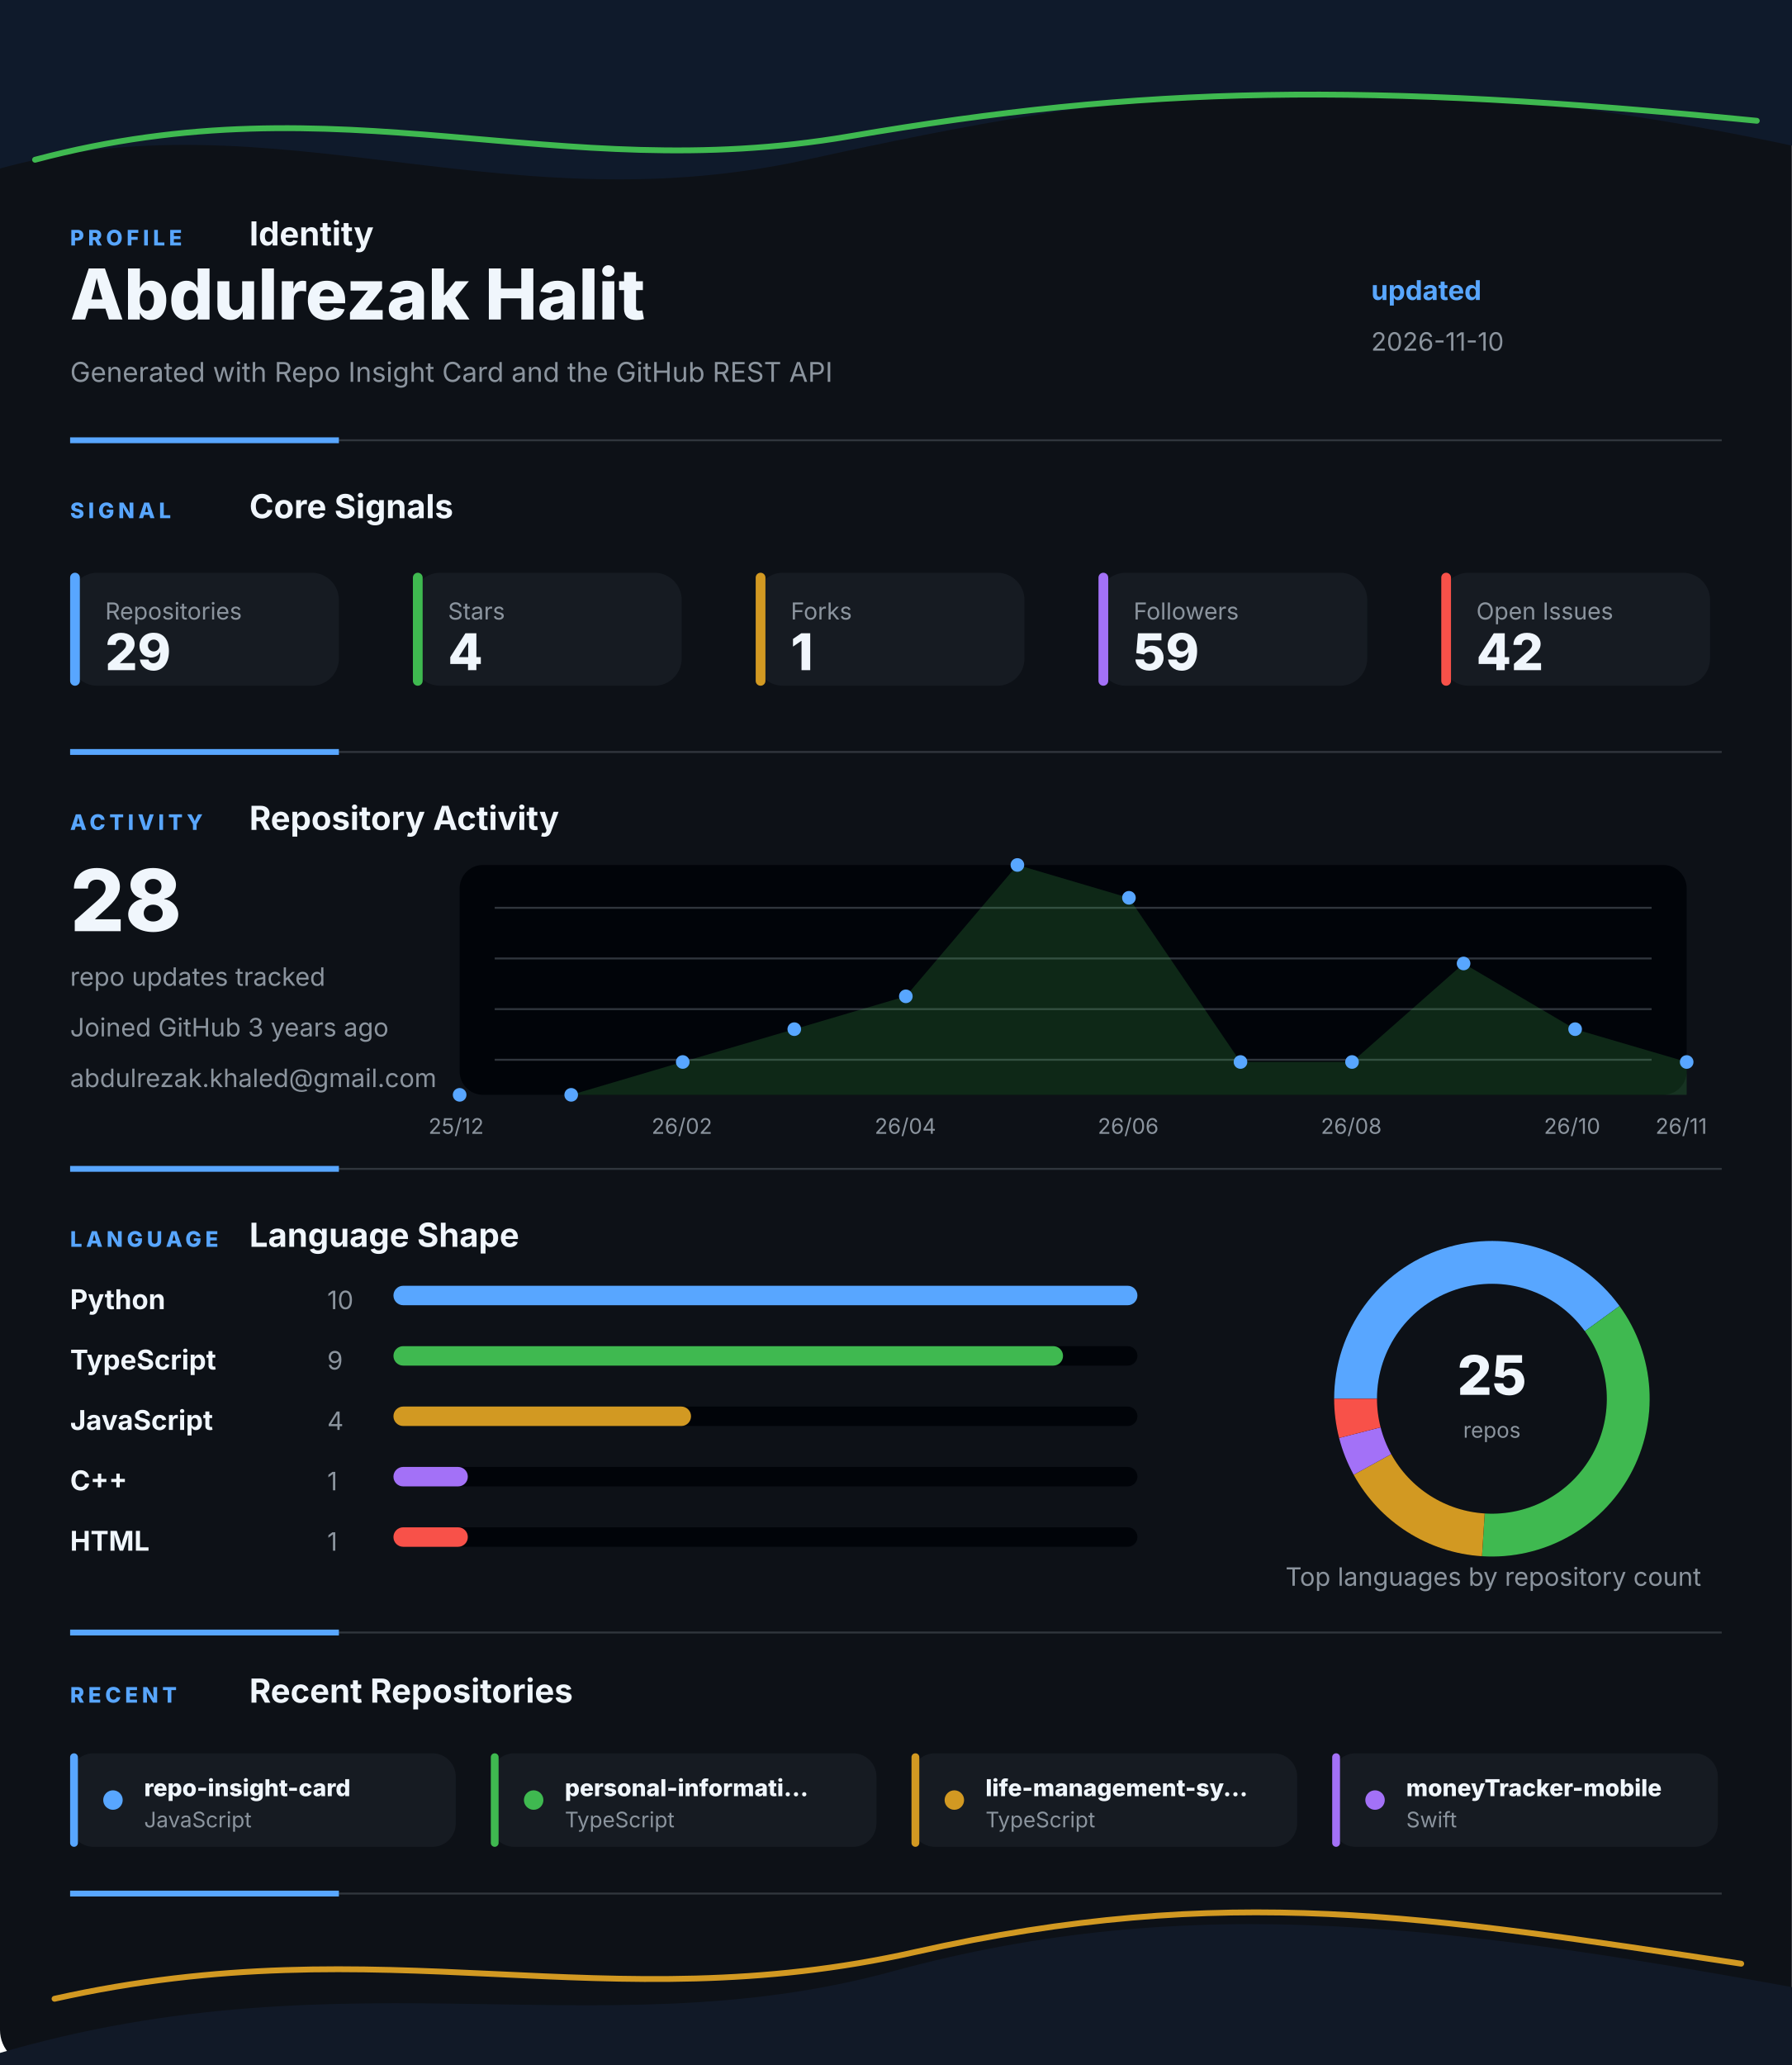
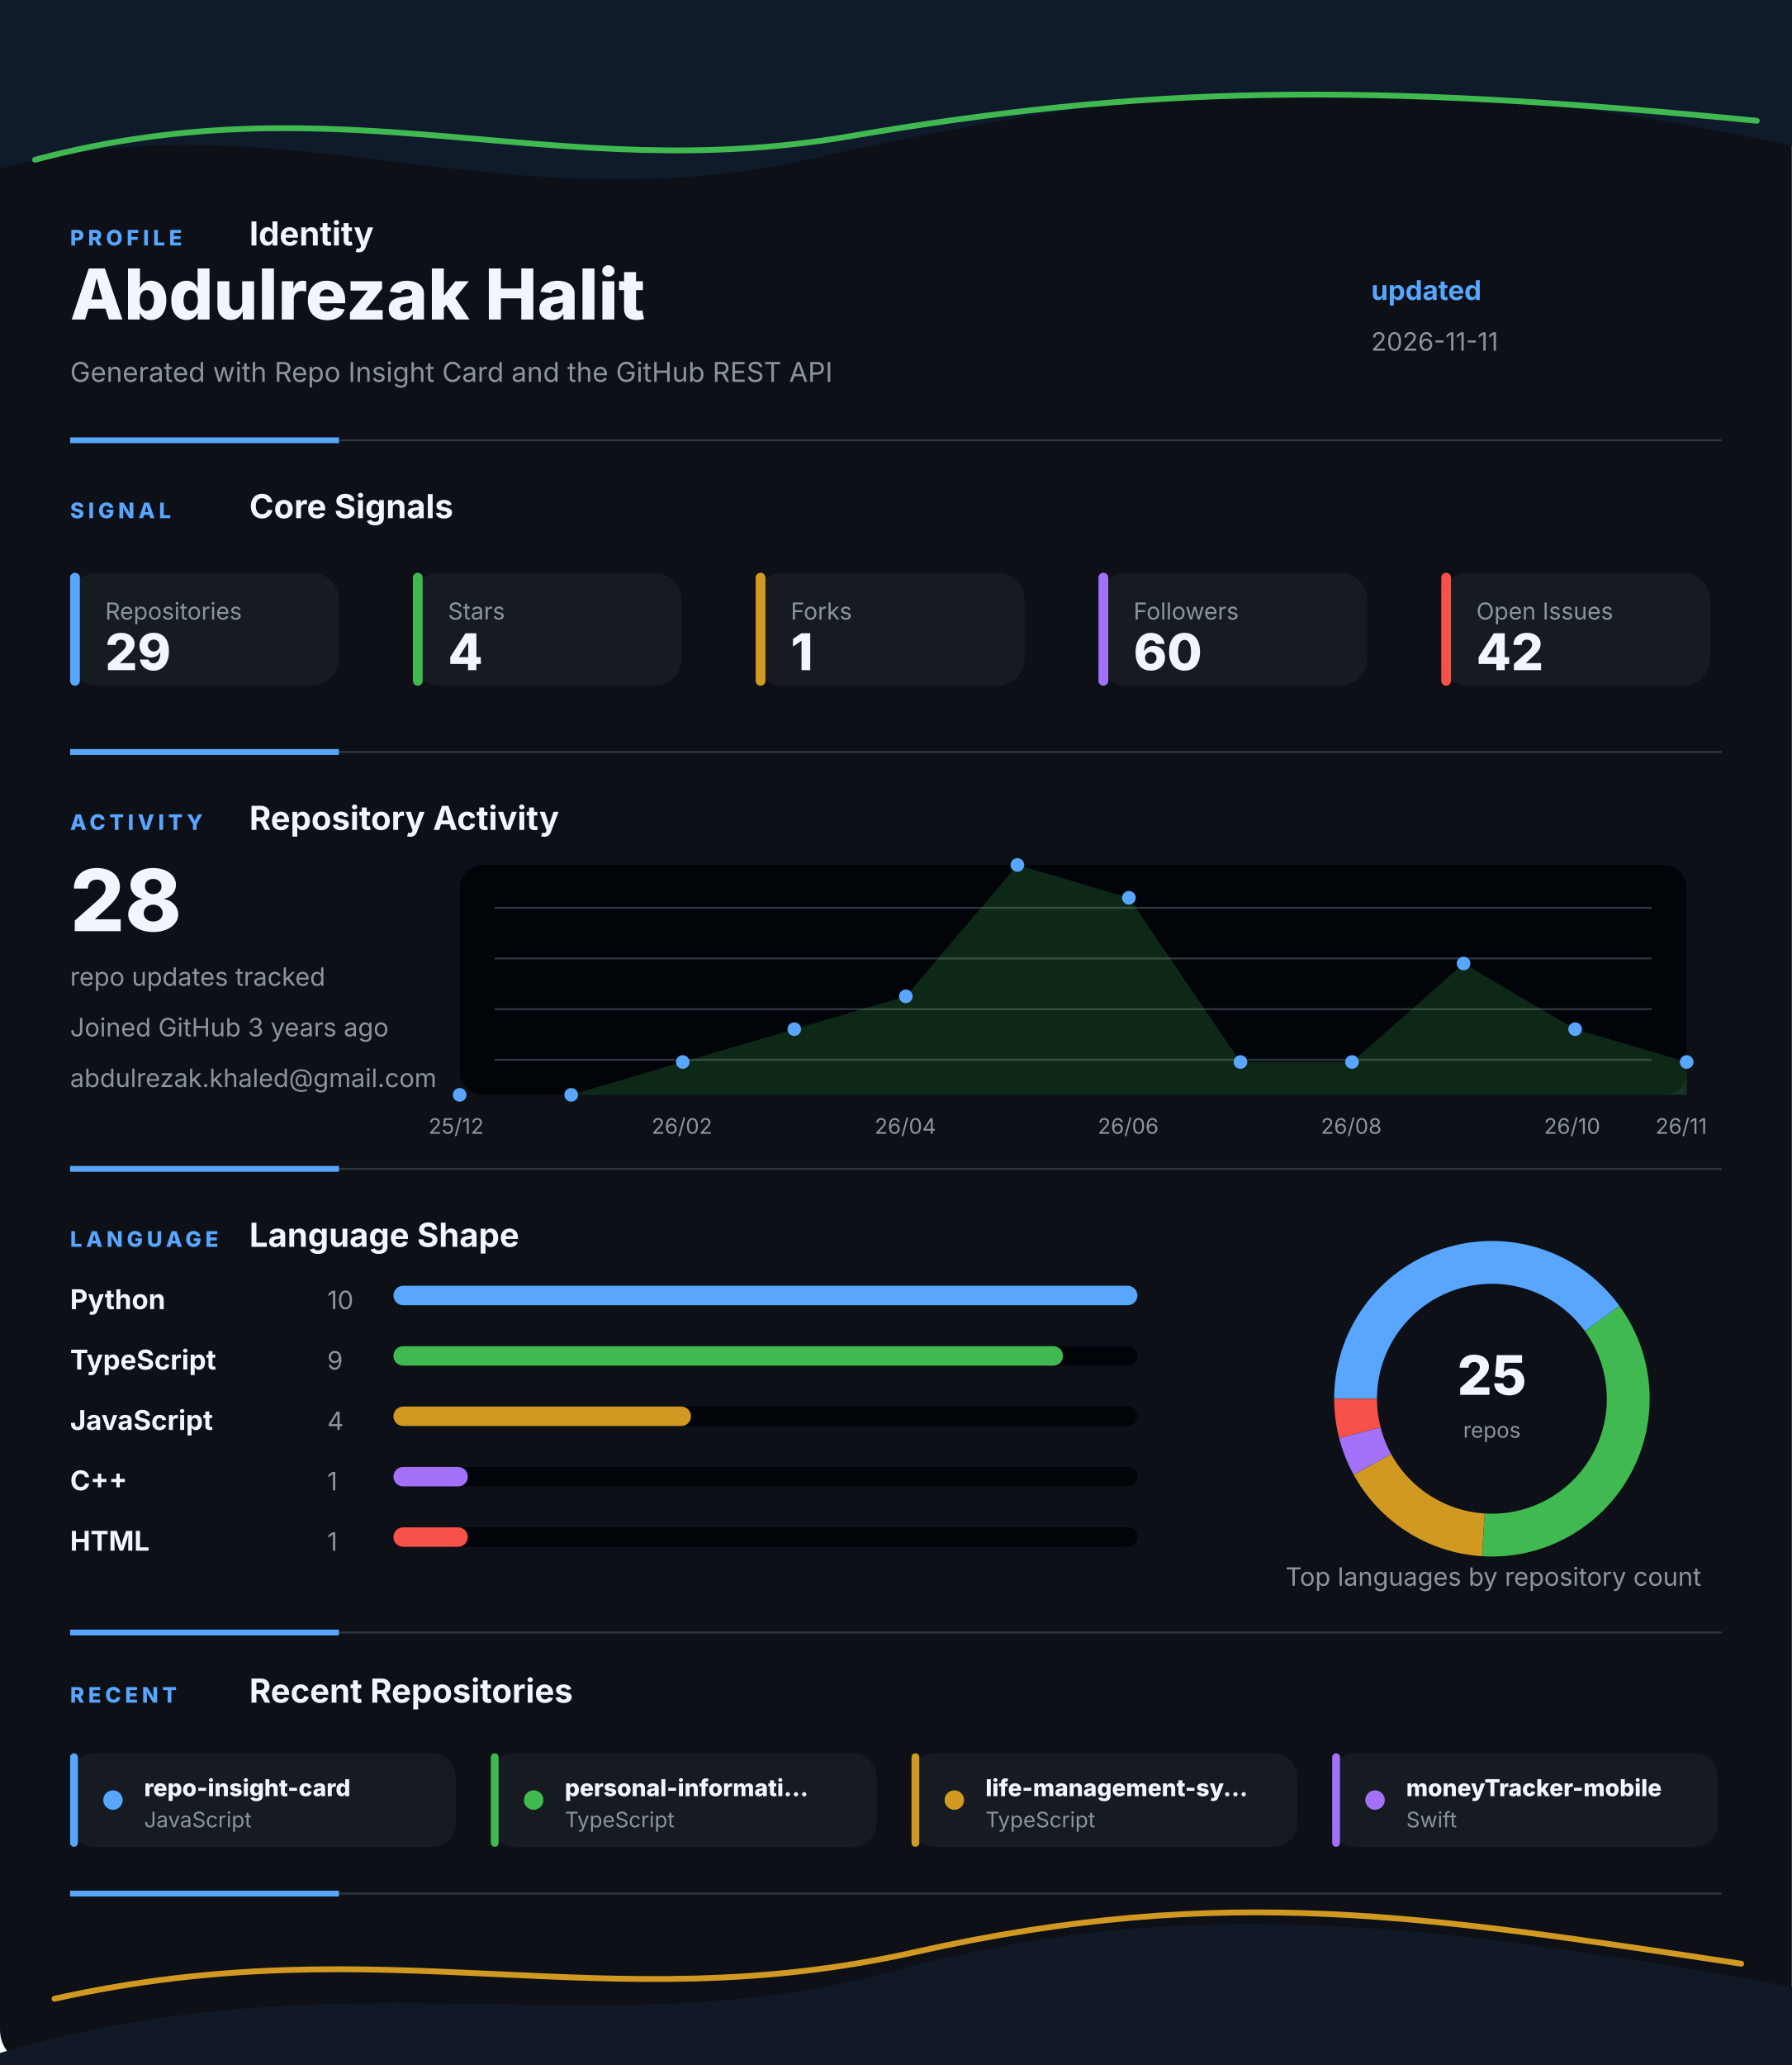
<svg xmlns="http://www.w3.org/2000/svg" width="920" height="1060" viewBox="0 0 920 1060" fill="none" role="img" aria-labelledby="title desc">
  <style>
    .gesture-top {
      animation: driftTop 8s ease-in-out infinite alternate;
      transform-origin: 50% 0%;
    }
    .gesture-bottom {
      animation: driftBottom 9s ease-in-out infinite alternate;
      transform-origin: 50% 100%;
    }
    .gesture-glow {
      animation: breathe 5s ease-in-out infinite alternate;
    }
    .section {
      animation: settle 700ms ease both;
    }
    .section-profile { animation-delay: 80ms; }
    .section-signal { animation-delay: 180ms; }
    .section-activity { animation-delay: 280ms; }
    .section-language { animation-delay: 380ms; }
    .section-recent { animation-delay: 480ms; }
    .metric-tile {
      animation: tileLift 4s ease-in-out infinite alternate;
      transform-box: fill-box;
      transform-origin: center;
    }
    .chart-line {
      stroke-dasharray: 1200;
      stroke-dashoffset: 1200;
      animation: drawLine 1.4s ease 500ms forwards;
    }
    .chart-dot {
      animation: pulseDot 2.6s ease-in-out infinite;
      transform-box: fill-box;
      transform-origin: center;
    }
    .bar-fill {
      animation: barBreathe 3.2s ease-in-out infinite alternate;
      transform-box: fill-box;
      transform-origin: left center;
    }
    .donut-slice {
      animation: ringGlow 3.8s ease-in-out infinite alternate;
    }
    @keyframes driftTop {
      from { transform: translateX(-8px) translateY(0); opacity: 0.86; }
      to { transform: translateX(8px) translateY(10px); opacity: 1; }
    }
    @keyframes driftBottom {
      from { transform: translateX(8px) translateY(4px); opacity: 0.82; }
      to { transform: translateX(-10px) translateY(-8px); opacity: 1; }
    }
    @keyframes breathe {
      from { opacity: 0.18; }
      to { opacity: 0.46; }
    }
    @keyframes settle {
      from { opacity: 0; transform: translateY(12px); }
      to { opacity: 1; transform: translateY(0); }
    }
    @keyframes tileLift {
      from { transform: translateY(0); }
      to { transform: translateY(-3px); }
    }
    @keyframes drawLine {
      to { stroke-dashoffset: 0; }
    }
    @keyframes pulseDot {
      0%, 100% { transform: scale(1); opacity: 0.86; }
      50% { transform: scale(1.45); opacity: 1; }
    }
    @keyframes barBreathe {
      from { opacity: 0.78; }
      to { opacity: 1; }
    }
    @keyframes ringGlow {
      from { opacity: 0.74; }
      to { opacity: 1; }
    }
  </style>
  <rect width="920" height="1060" rx="18" fill="#0D1117" />
  <g class="gesture-top" aria-hidden="true">
    <path d="M -18 92 C 130 42, 250 118, 414 82 S 706 26, 944 80 V 0 H -18 Z" fill="#0F1A2B" />
    <path class="gesture-glow" d="M 18 82 C 176 40, 284 96, 436 70 S 700 42, 902 62" stroke="#3FB950" stroke-width="3" stroke-linecap="round" />
  </g>
  <g class="section section-profile">
    <g>
      <text x="36" y="126" fill="#58A6FF" font-family="Inter, Segoe UI, Arial, sans-serif" font-size="11" font-weight="800" letter-spacing="2">PROFILE</text>
      <text x="128" y="126" fill="#F0F6FC" font-family="Inter, Segoe UI, Arial, sans-serif" font-size="17" font-weight="700">Identity</text>
    </g>
    <text x="36" y="164" fill="#F0F6FC" font-family="Inter, Segoe UI, Arial, sans-serif" font-size="36" font-weight="800">Abdulrezak Halit</text>
    <text x="36" y="196" fill="#8B949E" font-family="Inter, Segoe UI, Arial, sans-serif" font-size="14">Generated with Repo Insight Card and the GitHub REST API</text>
    <text x="704" y="154" fill="#58A6FF" font-family="Inter, Segoe UI, Arial, sans-serif" font-size="14" font-weight="700">updated</text>
-     <text x="704" y="180" fill="#8B949E" font-family="Inter, Segoe UI, Arial, sans-serif" font-size="13">2026-11-10</text>
+     <text x="704" y="180" fill="#8B949E" font-family="Inter, Segoe UI, Arial, sans-serif" font-size="13">2026-11-11</text>
    <g>
      <line x1="36" y1="226" x2="884" y2="226" stroke="#30363D" stroke-width="1" />
      <line x1="36" y1="226" x2="174" y2="226" stroke="#58A6FF" stroke-width="3" />
    </g>
  </g>
  <g class="section section-signal">
    <g>
      <text x="36" y="266" fill="#58A6FF" font-family="Inter, Segoe UI, Arial, sans-serif" font-size="11" font-weight="800" letter-spacing="2">SIGNAL</text>
      <text x="128" y="266" fill="#F0F6FC" font-family="Inter, Segoe UI, Arial, sans-serif" font-size="17" font-weight="700">Core Signals</text>
    </g>
    <g class="metric-tile">
      <rect x="36" y="294" width="138" height="58" rx="14" fill="#161B22" />
      <rect x="36" y="294" width="5" height="58" rx="2.5" fill="#58A6FF" />
      <text x="54" y="318" fill="#8B949E" font-family="Inter, Segoe UI, Arial, sans-serif" font-size="12">Repositories</text>
      <text x="54" y="344" fill="#F0F6FC" font-family="Inter, Segoe UI, Arial, sans-serif" font-size="26" font-weight="800">29</text>
    </g>
    <g class="metric-tile">
      <rect x="212" y="294" width="138" height="58" rx="14" fill="#161B22" />
      <rect x="212" y="294" width="5" height="58" rx="2.5" fill="#3FB950" />
      <text x="230" y="318" fill="#8B949E" font-family="Inter, Segoe UI, Arial, sans-serif" font-size="12">Stars</text>
      <text x="230" y="344" fill="#F0F6FC" font-family="Inter, Segoe UI, Arial, sans-serif" font-size="26" font-weight="800">4</text>
    </g>
    <g class="metric-tile">
      <rect x="388" y="294" width="138" height="58" rx="14" fill="#161B22" />
      <rect x="388" y="294" width="5" height="58" rx="2.5" fill="#D29922" />
      <text x="406" y="318" fill="#8B949E" font-family="Inter, Segoe UI, Arial, sans-serif" font-size="12">Forks</text>
      <text x="406" y="344" fill="#F0F6FC" font-family="Inter, Segoe UI, Arial, sans-serif" font-size="26" font-weight="800">1</text>
    </g>
    <g class="metric-tile">
      <rect x="564" y="294" width="138" height="58" rx="14" fill="#161B22" />
      <rect x="564" y="294" width="5" height="58" rx="2.5" fill="#A371F7" />
      <text x="582" y="318" fill="#8B949E" font-family="Inter, Segoe UI, Arial, sans-serif" font-size="12">Followers</text>
-       <text x="582" y="344" fill="#F0F6FC" font-family="Inter, Segoe UI, Arial, sans-serif" font-size="26" font-weight="800">59</text>
+       <text x="582" y="344" fill="#F0F6FC" font-family="Inter, Segoe UI, Arial, sans-serif" font-size="26" font-weight="800">60</text>
    </g>
    <g class="metric-tile">
      <rect x="740" y="294" width="138" height="58" rx="14" fill="#161B22" />
      <rect x="740" y="294" width="5" height="58" rx="2.5" fill="#F85149" />
      <text x="758" y="318" fill="#8B949E" font-family="Inter, Segoe UI, Arial, sans-serif" font-size="12">Open Issues</text>
      <text x="758" y="344" fill="#F0F6FC" font-family="Inter, Segoe UI, Arial, sans-serif" font-size="26" font-weight="800">42</text>
    </g>
    <g>
      <line x1="36" y1="386" x2="884" y2="386" stroke="#30363D" stroke-width="1" />
      <line x1="36" y1="386" x2="174" y2="386" stroke="#58A6FF" stroke-width="3" />
    </g>
  </g>
  <g class="section section-activity">
    <g>
      <text x="36" y="426" fill="#58A6FF" font-family="Inter, Segoe UI, Arial, sans-serif" font-size="11" font-weight="800" letter-spacing="2">ACTIVITY</text>
      <text x="128" y="426" fill="#F0F6FC" font-family="Inter, Segoe UI, Arial, sans-serif" font-size="17" font-weight="700">Repository Activity</text>
    </g>
    <g>
      <rect x="236" y="444" width="630" height="118" rx="12" fill="#010409" />
      <line x1="254" y1="466" x2="848" y2="466" stroke="#30363D" stroke-width="1" />
      <line x1="254" y1="492" x2="848" y2="492" stroke="#30363D" stroke-width="1" />
      <line x1="254" y1="518" x2="848" y2="518" stroke="#30363D" stroke-width="1" />
      <line x1="254" y1="544" x2="848" y2="544" stroke="#30363D" stroke-width="1" />
      <polygon points="236,562 236.0,562.0 293.3,562.0 350.5,545.1 407.8,528.3 465.1,511.4 522.4,444.0 579.6,460.9 636.9,545.1 694.2,545.1 751.5,494.6 808.7,528.3 866.0,545.1 866,562" fill="#3FB950" opacity="0.2" />
      <polyline class="chart-line" points="236.0,562.0 293.3,562.0 350.5,545.1 407.8,528.3 465.1,511.4 522.4,444.0 579.6,460.9 636.9,545.1 694.2,545.1 751.5,494.6 808.7,528.3 866.0,545.1" fill="none" stroke="#3FB950" stroke-width="4" stroke-linecap="round" stroke-linejoin="round" />
      <circle class="chart-dot" style="animation-delay: 0ms" cx="236" cy="562" r="3.5" fill="#58A6FF" />
      <circle class="chart-dot" style="animation-delay: 90ms" cx="293.273" cy="562" r="3.5" fill="#58A6FF" />
      <circle class="chart-dot" style="animation-delay: 180ms" cx="350.545" cy="545.143" r="3.5" fill="#58A6FF" />
      <circle class="chart-dot" style="animation-delay: 270ms" cx="407.818" cy="528.286" r="3.5" fill="#58A6FF" />
      <circle class="chart-dot" style="animation-delay: 360ms" cx="465.091" cy="511.429" r="3.5" fill="#58A6FF" />
      <circle class="chart-dot" style="animation-delay: 450ms" cx="522.364" cy="444" r="3.5" fill="#58A6FF" />
      <circle class="chart-dot" style="animation-delay: 540ms" cx="579.636" cy="460.857" r="3.5" fill="#58A6FF" />
      <circle class="chart-dot" style="animation-delay: 630ms" cx="636.909" cy="545.143" r="3.5" fill="#58A6FF" />
      <circle class="chart-dot" style="animation-delay: 720ms" cx="694.182" cy="545.143" r="3.5" fill="#58A6FF" />
      <circle class="chart-dot" style="animation-delay: 810ms" cx="751.455" cy="494.571" r="3.5" fill="#58A6FF" />
      <circle class="chart-dot" style="animation-delay: 900ms" cx="808.727" cy="528.286" r="3.5" fill="#58A6FF" />
      <circle class="chart-dot" style="animation-delay: 990ms" cx="866" cy="545.143" r="3.5" fill="#58A6FF" />
      <text x="220" y="582" fill="#8B949E" font-family="Inter, Segoe UI, Arial, sans-serif" font-size="11">25/12</text>
      <text x="334.545" y="582" fill="#8B949E" font-family="Inter, Segoe UI, Arial, sans-serif" font-size="11">26/02</text>
      <text x="449.091" y="582" fill="#8B949E" font-family="Inter, Segoe UI, Arial, sans-serif" font-size="11">26/04</text>
      <text x="563.636" y="582" fill="#8B949E" font-family="Inter, Segoe UI, Arial, sans-serif" font-size="11">26/06</text>
      <text x="678.182" y="582" fill="#8B949E" font-family="Inter, Segoe UI, Arial, sans-serif" font-size="11">26/08</text>
      <text x="792.727" y="582" fill="#8B949E" font-family="Inter, Segoe UI, Arial, sans-serif" font-size="11">26/10</text>
      <text x="850" y="582" fill="#8B949E" font-family="Inter, Segoe UI, Arial, sans-serif" font-size="11">26/11</text>
    </g>
    <text x="36" y="478" fill="#F0F6FC" font-family="Inter, Segoe UI, Arial, sans-serif" font-size="44" font-weight="800">28</text>
    <text x="36" y="506" fill="#8B949E" font-family="Inter, Segoe UI, Arial, sans-serif" font-size="13">repo updates tracked</text>
    <text x="36" y="532" fill="#8B949E" font-family="Inter, Segoe UI, Arial, sans-serif" font-size="13">Joined GitHub 3 years ago</text>
    <text x="36" y="558" fill="#8B949E" font-family="Inter, Segoe UI, Arial, sans-serif" font-size="13">abdulrezak.khaled@gmail.com</text>
    <g>
      <line x1="36" y1="600" x2="884" y2="600" stroke="#30363D" stroke-width="1" />
      <line x1="36" y1="600" x2="174" y2="600" stroke="#58A6FF" stroke-width="3" />
    </g>
  </g>
  <g class="section section-language">
    <g>
      <text x="36" y="640" fill="#58A6FF" font-family="Inter, Segoe UI, Arial, sans-serif" font-size="11" font-weight="800" letter-spacing="2">LANGUAGE</text>
      <text x="128" y="640" fill="#F0F6FC" font-family="Inter, Segoe UI, Arial, sans-serif" font-size="17" font-weight="700">Language Shape</text>
    </g>
    <g>
      <g>
        <text x="36" y="672" fill="#F0F6FC" font-family="Inter, Segoe UI, Arial, sans-serif" font-size="14" font-weight="700">Python</text>
        <text x="168" y="672" fill="#8B949E" font-family="Inter, Segoe UI, Arial, sans-serif" font-size="13">10</text>
        <rect x="202" y="660" width="382" height="10" rx="5" fill="#010409" />
        <rect class="bar-fill" x="202" y="660" width="382" height="10" rx="5" fill="#58A6FF" />
      </g>
      <g>
        <text x="36" y="703" fill="#F0F6FC" font-family="Inter, Segoe UI, Arial, sans-serif" font-size="14" font-weight="700">TypeScript</text>
        <text x="168" y="703" fill="#8B949E" font-family="Inter, Segoe UI, Arial, sans-serif" font-size="13">9</text>
        <rect x="202" y="691" width="382" height="10" rx="5" fill="#010409" />
        <rect class="bar-fill" x="202" y="691" width="343.8" height="10" rx="5" fill="#3FB950" />
      </g>
      <g>
        <text x="36" y="734" fill="#F0F6FC" font-family="Inter, Segoe UI, Arial, sans-serif" font-size="14" font-weight="700">JavaScript</text>
        <text x="168" y="734" fill="#8B949E" font-family="Inter, Segoe UI, Arial, sans-serif" font-size="13">4</text>
        <rect x="202" y="722" width="382" height="10" rx="5" fill="#010409" />
        <rect class="bar-fill" x="202" y="722" width="152.8" height="10" rx="5" fill="#D29922" />
      </g>
      <g>
        <text x="36" y="765" fill="#F0F6FC" font-family="Inter, Segoe UI, Arial, sans-serif" font-size="14" font-weight="700">C++</text>
        <text x="168" y="765" fill="#8B949E" font-family="Inter, Segoe UI, Arial, sans-serif" font-size="13">1</text>
        <rect x="202" y="753" width="382" height="10" rx="5" fill="#010409" />
        <rect class="bar-fill" x="202" y="753" width="38.2" height="10" rx="5" fill="#A371F7" />
      </g>
      <g>
        <text x="36" y="796" fill="#F0F6FC" font-family="Inter, Segoe UI, Arial, sans-serif" font-size="14" font-weight="700">HTML</text>
        <text x="168" y="796" fill="#8B949E" font-family="Inter, Segoe UI, Arial, sans-serif" font-size="13">1</text>
        <rect x="202" y="784" width="382" height="10" rx="5" fill="#010409" />
        <rect class="bar-fill" x="202" y="784" width="38.2" height="10" rx="5" fill="#F85149" />
      </g>
    </g>
    <g>
      <circle cx="766" cy="718" r="70" fill="none" stroke="#010409" stroke-width="22" />
      <path class="donut-slice" d="M 822.631 676.855 A 70 70 0 0 0 696 718" fill="none" stroke="#58A6FF" stroke-width="22" stroke-linecap="butt" />
      <path class="donut-slice" d="M 761.605 787.862 A 70 70 0 0 0 822.631 676.855" fill="none" stroke="#3FB950" stroke-width="22" stroke-linecap="butt" />
      <path class="donut-slice" d="M 704.659 751.723 A 70 70 0 0 0 761.605 787.862" fill="none" stroke="#D29922" stroke-width="22" stroke-linecap="butt" />
      <path class="donut-slice" d="M 698.199 735.408 A 70 70 0 0 0 704.659 751.723" fill="none" stroke="#A371F7" stroke-width="22" stroke-linecap="butt" />
      <path class="donut-slice" d="M 696 718 A 70 70 0 0 0 698.199 735.408" fill="none" stroke="#F85149" stroke-width="22" stroke-linecap="butt" />
      <circle cx="766" cy="718" r="56" fill="#0D1117" />
      <text x="766" y="716" text-anchor="middle" fill="#F0F6FC" font-family="Inter, Segoe UI, Arial, sans-serif" font-size="28" font-weight="800">25</text>
      <text x="766" y="738" text-anchor="middle" fill="#8B949E" font-family="Inter, Segoe UI, Arial, sans-serif" font-size="11">repos</text>
    </g>
    <text x="660" y="814" fill="#8B949E" font-family="Inter, Segoe UI, Arial, sans-serif" font-size="13">Top languages by repository count</text>
    <g>
      <line x1="36" y1="838" x2="884" y2="838" stroke="#30363D" stroke-width="1" />
      <line x1="36" y1="838" x2="174" y2="838" stroke="#58A6FF" stroke-width="3" />
    </g>
  </g>
  <g class="section section-recent">
    <g>
      <text x="36" y="874" fill="#58A6FF" font-family="Inter, Segoe UI, Arial, sans-serif" font-size="11" font-weight="800" letter-spacing="2">RECENT</text>
      <text x="128" y="874" fill="#F0F6FC" font-family="Inter, Segoe UI, Arial, sans-serif" font-size="17" font-weight="700">Recent Repositories</text>
    </g>
    <g>
      <g class="metric-tile">
        <rect x="36" y="900" width="198" height="48" rx="12" fill="#161B22" />
        <rect x="36" y="900" width="4" height="48" rx="2" fill="#58A6FF" />
        <circle cx="58" cy="924" r="5" fill="#58A6FF" />
        <text x="74" y="922" fill="#F0F6FC" font-family="Inter, Segoe UI, Arial, sans-serif" font-size="12" font-weight="800">repo-insight-card</text>
        <text x="74" y="938" fill="#8B949E" font-family="Inter, Segoe UI, Arial, sans-serif" font-size="11">JavaScript</text>
      </g>
      <g class="metric-tile">
        <rect x="252" y="900" width="198" height="48" rx="12" fill="#161B22" />
        <rect x="252" y="900" width="4" height="48" rx="2" fill="#3FB950" />
        <circle cx="274" cy="924" r="5" fill="#3FB950" />
        <text x="290" y="922" fill="#F0F6FC" font-family="Inter, Segoe UI, Arial, sans-serif" font-size="12" font-weight="800">personal-informati...</text>
        <text x="290" y="938" fill="#8B949E" font-family="Inter, Segoe UI, Arial, sans-serif" font-size="11">TypeScript</text>
      </g>
      <g class="metric-tile">
        <rect x="468" y="900" width="198" height="48" rx="12" fill="#161B22" />
        <rect x="468" y="900" width="4" height="48" rx="2" fill="#D29922" />
        <circle cx="490" cy="924" r="5" fill="#D29922" />
        <text x="506" y="922" fill="#F0F6FC" font-family="Inter, Segoe UI, Arial, sans-serif" font-size="12" font-weight="800">life-management-sy...</text>
        <text x="506" y="938" fill="#8B949E" font-family="Inter, Segoe UI, Arial, sans-serif" font-size="11">TypeScript</text>
      </g>
      <g class="metric-tile">
        <rect x="684" y="900" width="198" height="48" rx="12" fill="#161B22" />
        <rect x="684" y="900" width="4" height="48" rx="2" fill="#A371F7" />
        <circle cx="706" cy="924" r="5" fill="#A371F7" />
        <text x="722" y="922" fill="#F0F6FC" font-family="Inter, Segoe UI, Arial, sans-serif" font-size="12" font-weight="800">moneyTracker-mobile</text>
        <text x="722" y="938" fill="#8B949E" font-family="Inter, Segoe UI, Arial, sans-serif" font-size="11">Swift</text>
      </g>
    </g>
    <g>
      <line x1="36" y1="972" x2="884" y2="972" stroke="#30363D" stroke-width="1" />
      <line x1="36" y1="972" x2="174" y2="972" stroke="#58A6FF" stroke-width="3" />
    </g>
  </g>
  <g class="gesture-bottom" aria-hidden="true">
    <path d="M -20 1060 C 168 998, 304 1054, 458 1012 S 746 988, 942 1024 V 1060 Z" fill="#111927" />
    <path class="gesture-glow" d="M 28 1026 C 198 988, 310 1038, 470 1002 S 734 984, 894 1008" stroke="#D29922" stroke-width="3" stroke-linecap="round" />
  </g>
</svg>
